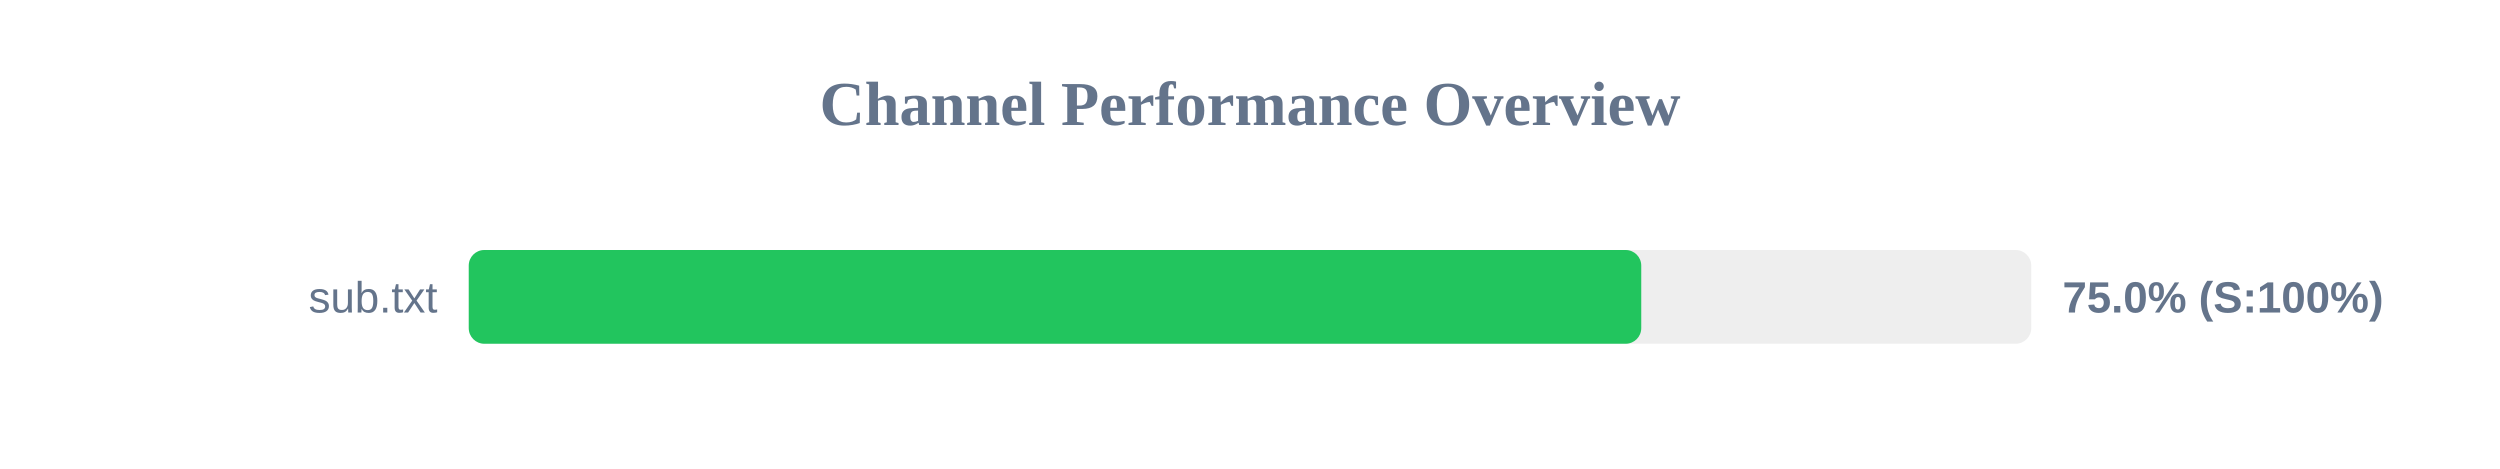
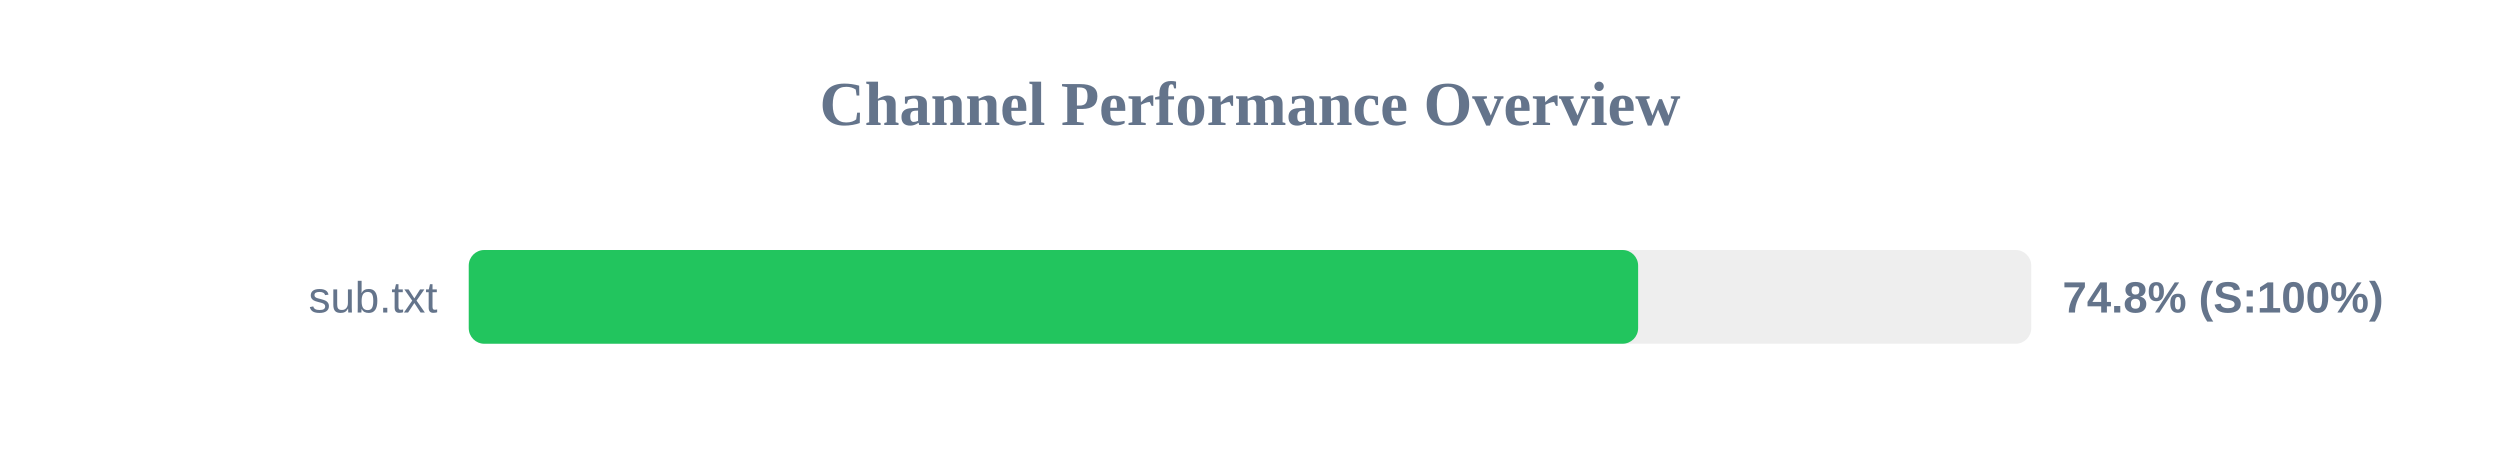
<svg xmlns="http://www.w3.org/2000/svg" width="800" height="150" version="1.1">
  <style>
        .row { font: 14px Arial; fill: #64748b; }
        .score { font: bold 14px Arial; fill: #64748b; }
    </style>
  <text x="400" y="40" text-anchor="middle" font-size="20px" font-weight="bold" fill="#64748b">Channel Performance Overview</text>
  <rect x="150" y="80" width="500" height="30" fill="#eee" rx="5" />
-   <rect x="150" y="80" width="375.2" height="30" fill="#22c55e" rx="5" />
+   <rect x="150" y="80" width="374.2" height="30" fill="#22c55e" rx="5" />
  <text x="140" y="100" text-anchor="end" class="row">sub.txt</text>
-   <text x="660" y="100" text-anchor="start" class="score">75.0% (S:100%)</text>
+   <text x="660" y="100" text-anchor="start" class="score">74.8% (S:100%)</text>
</svg>
